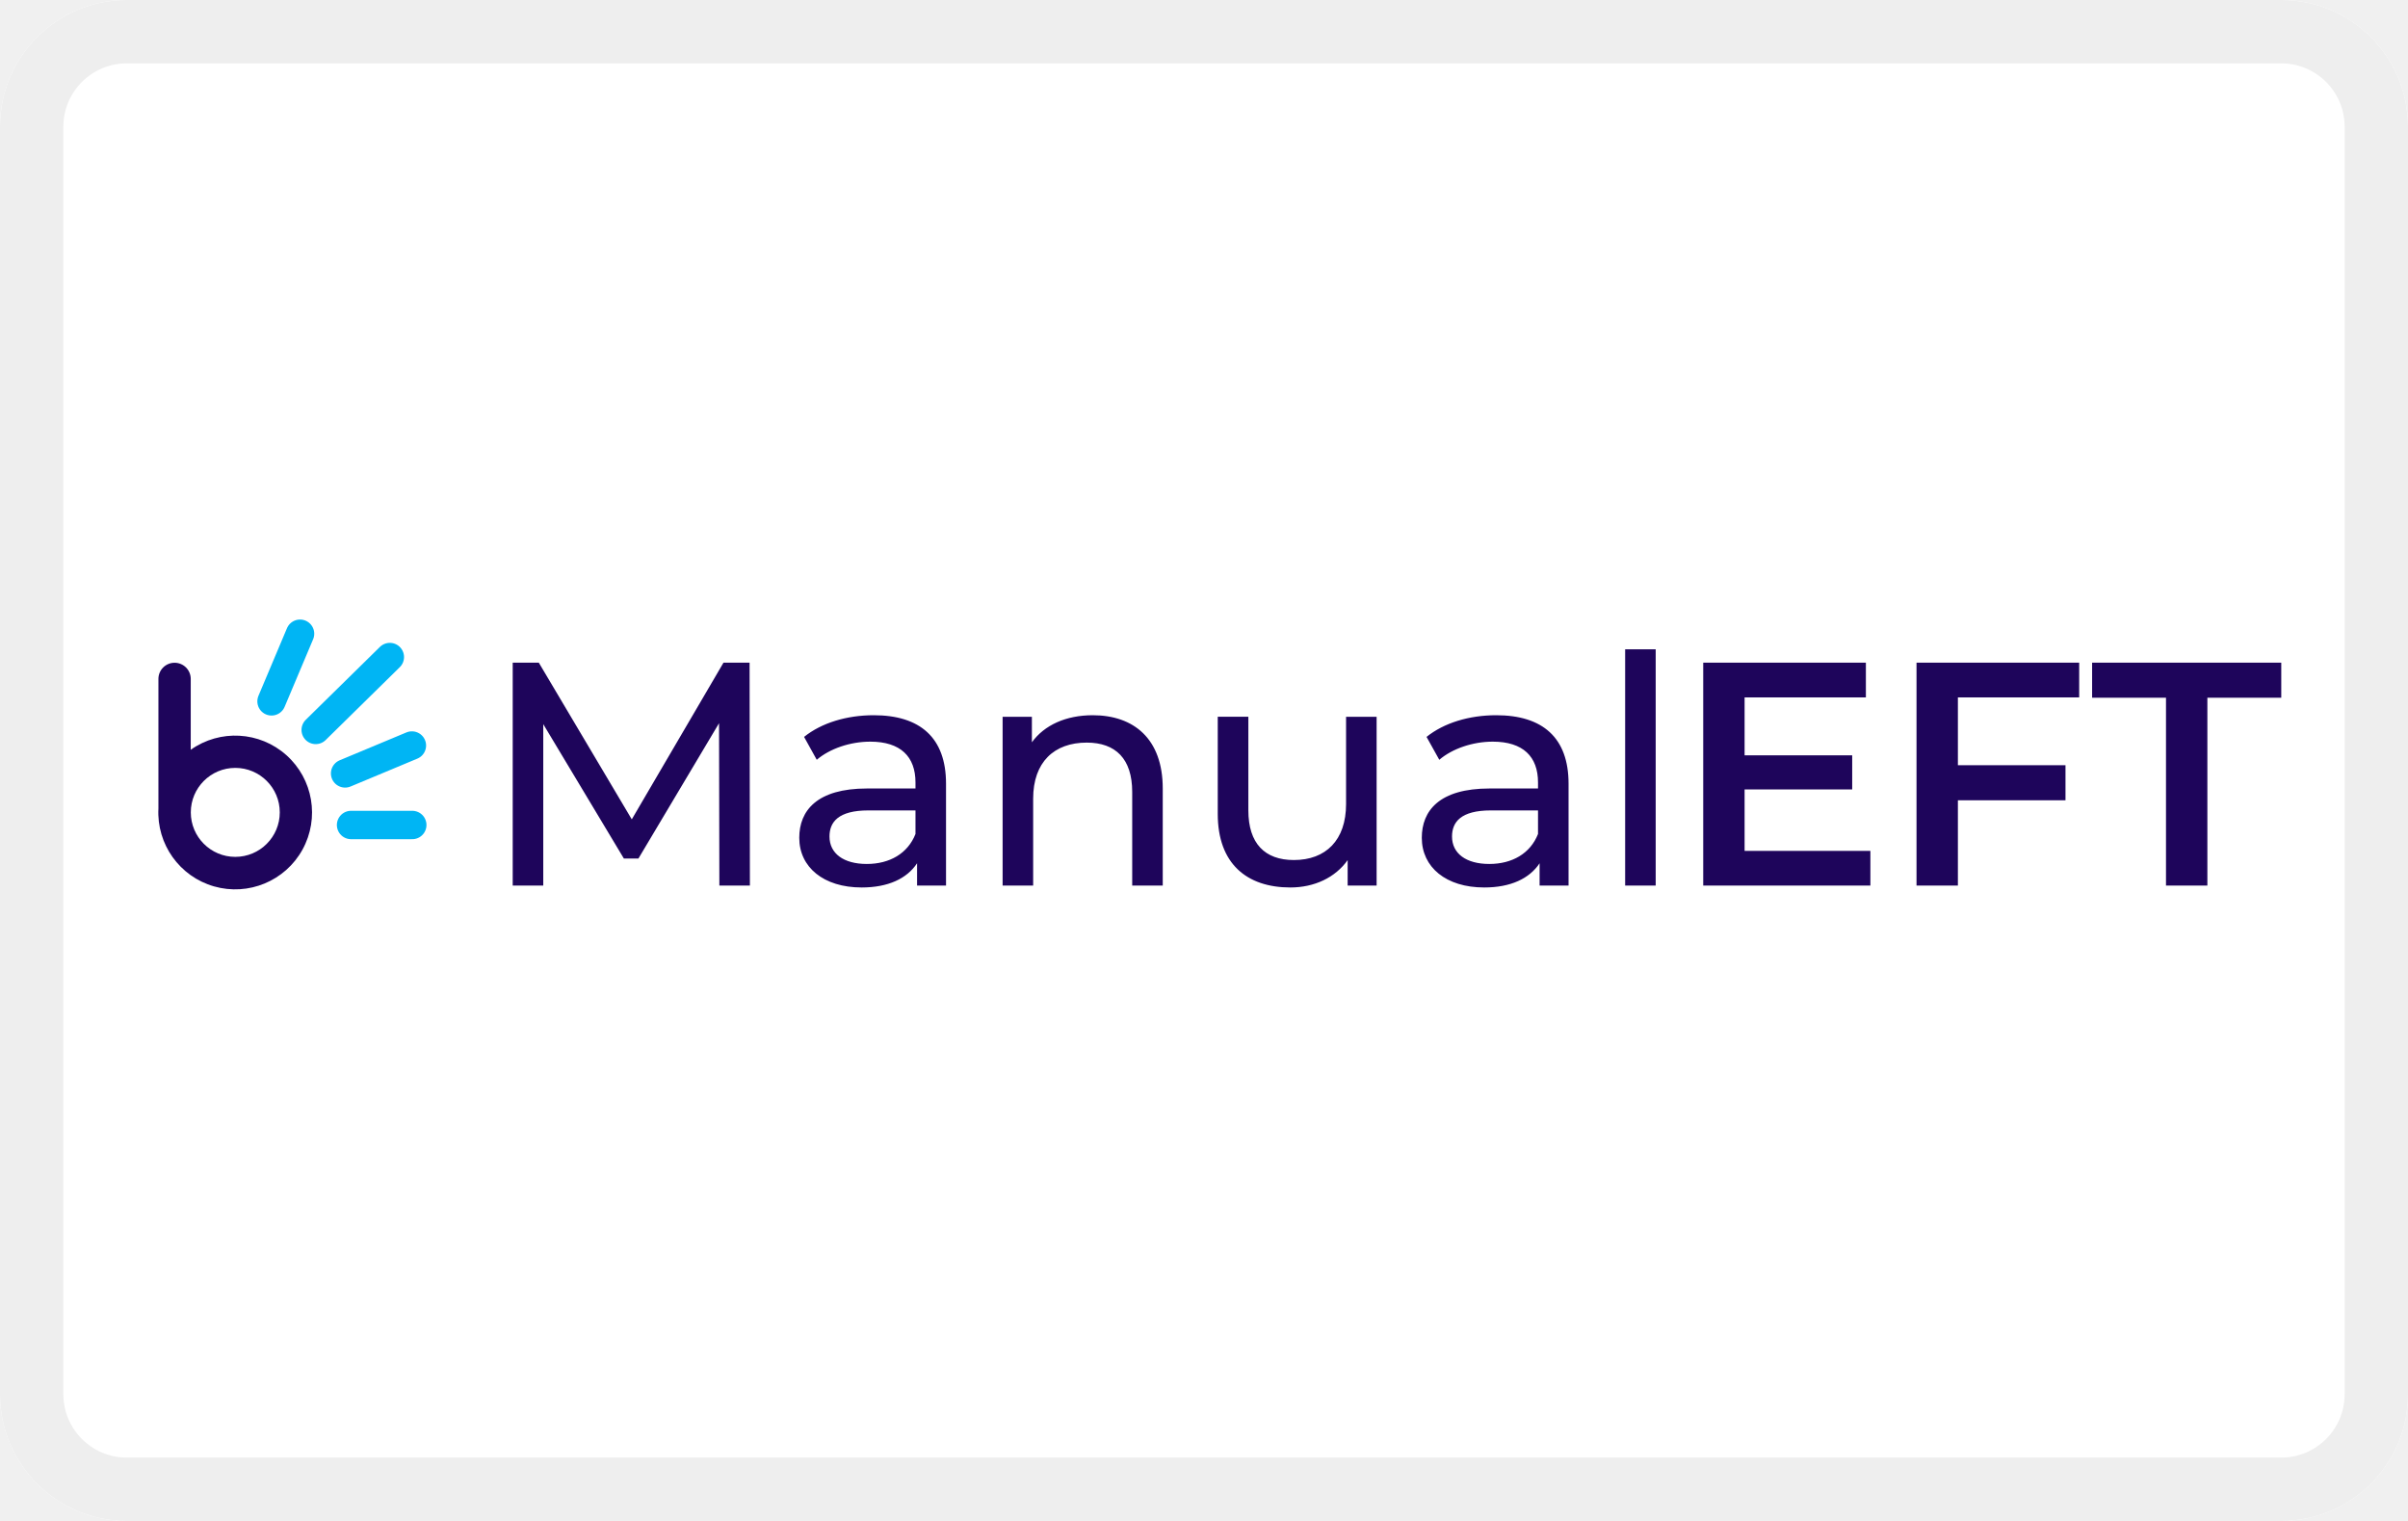
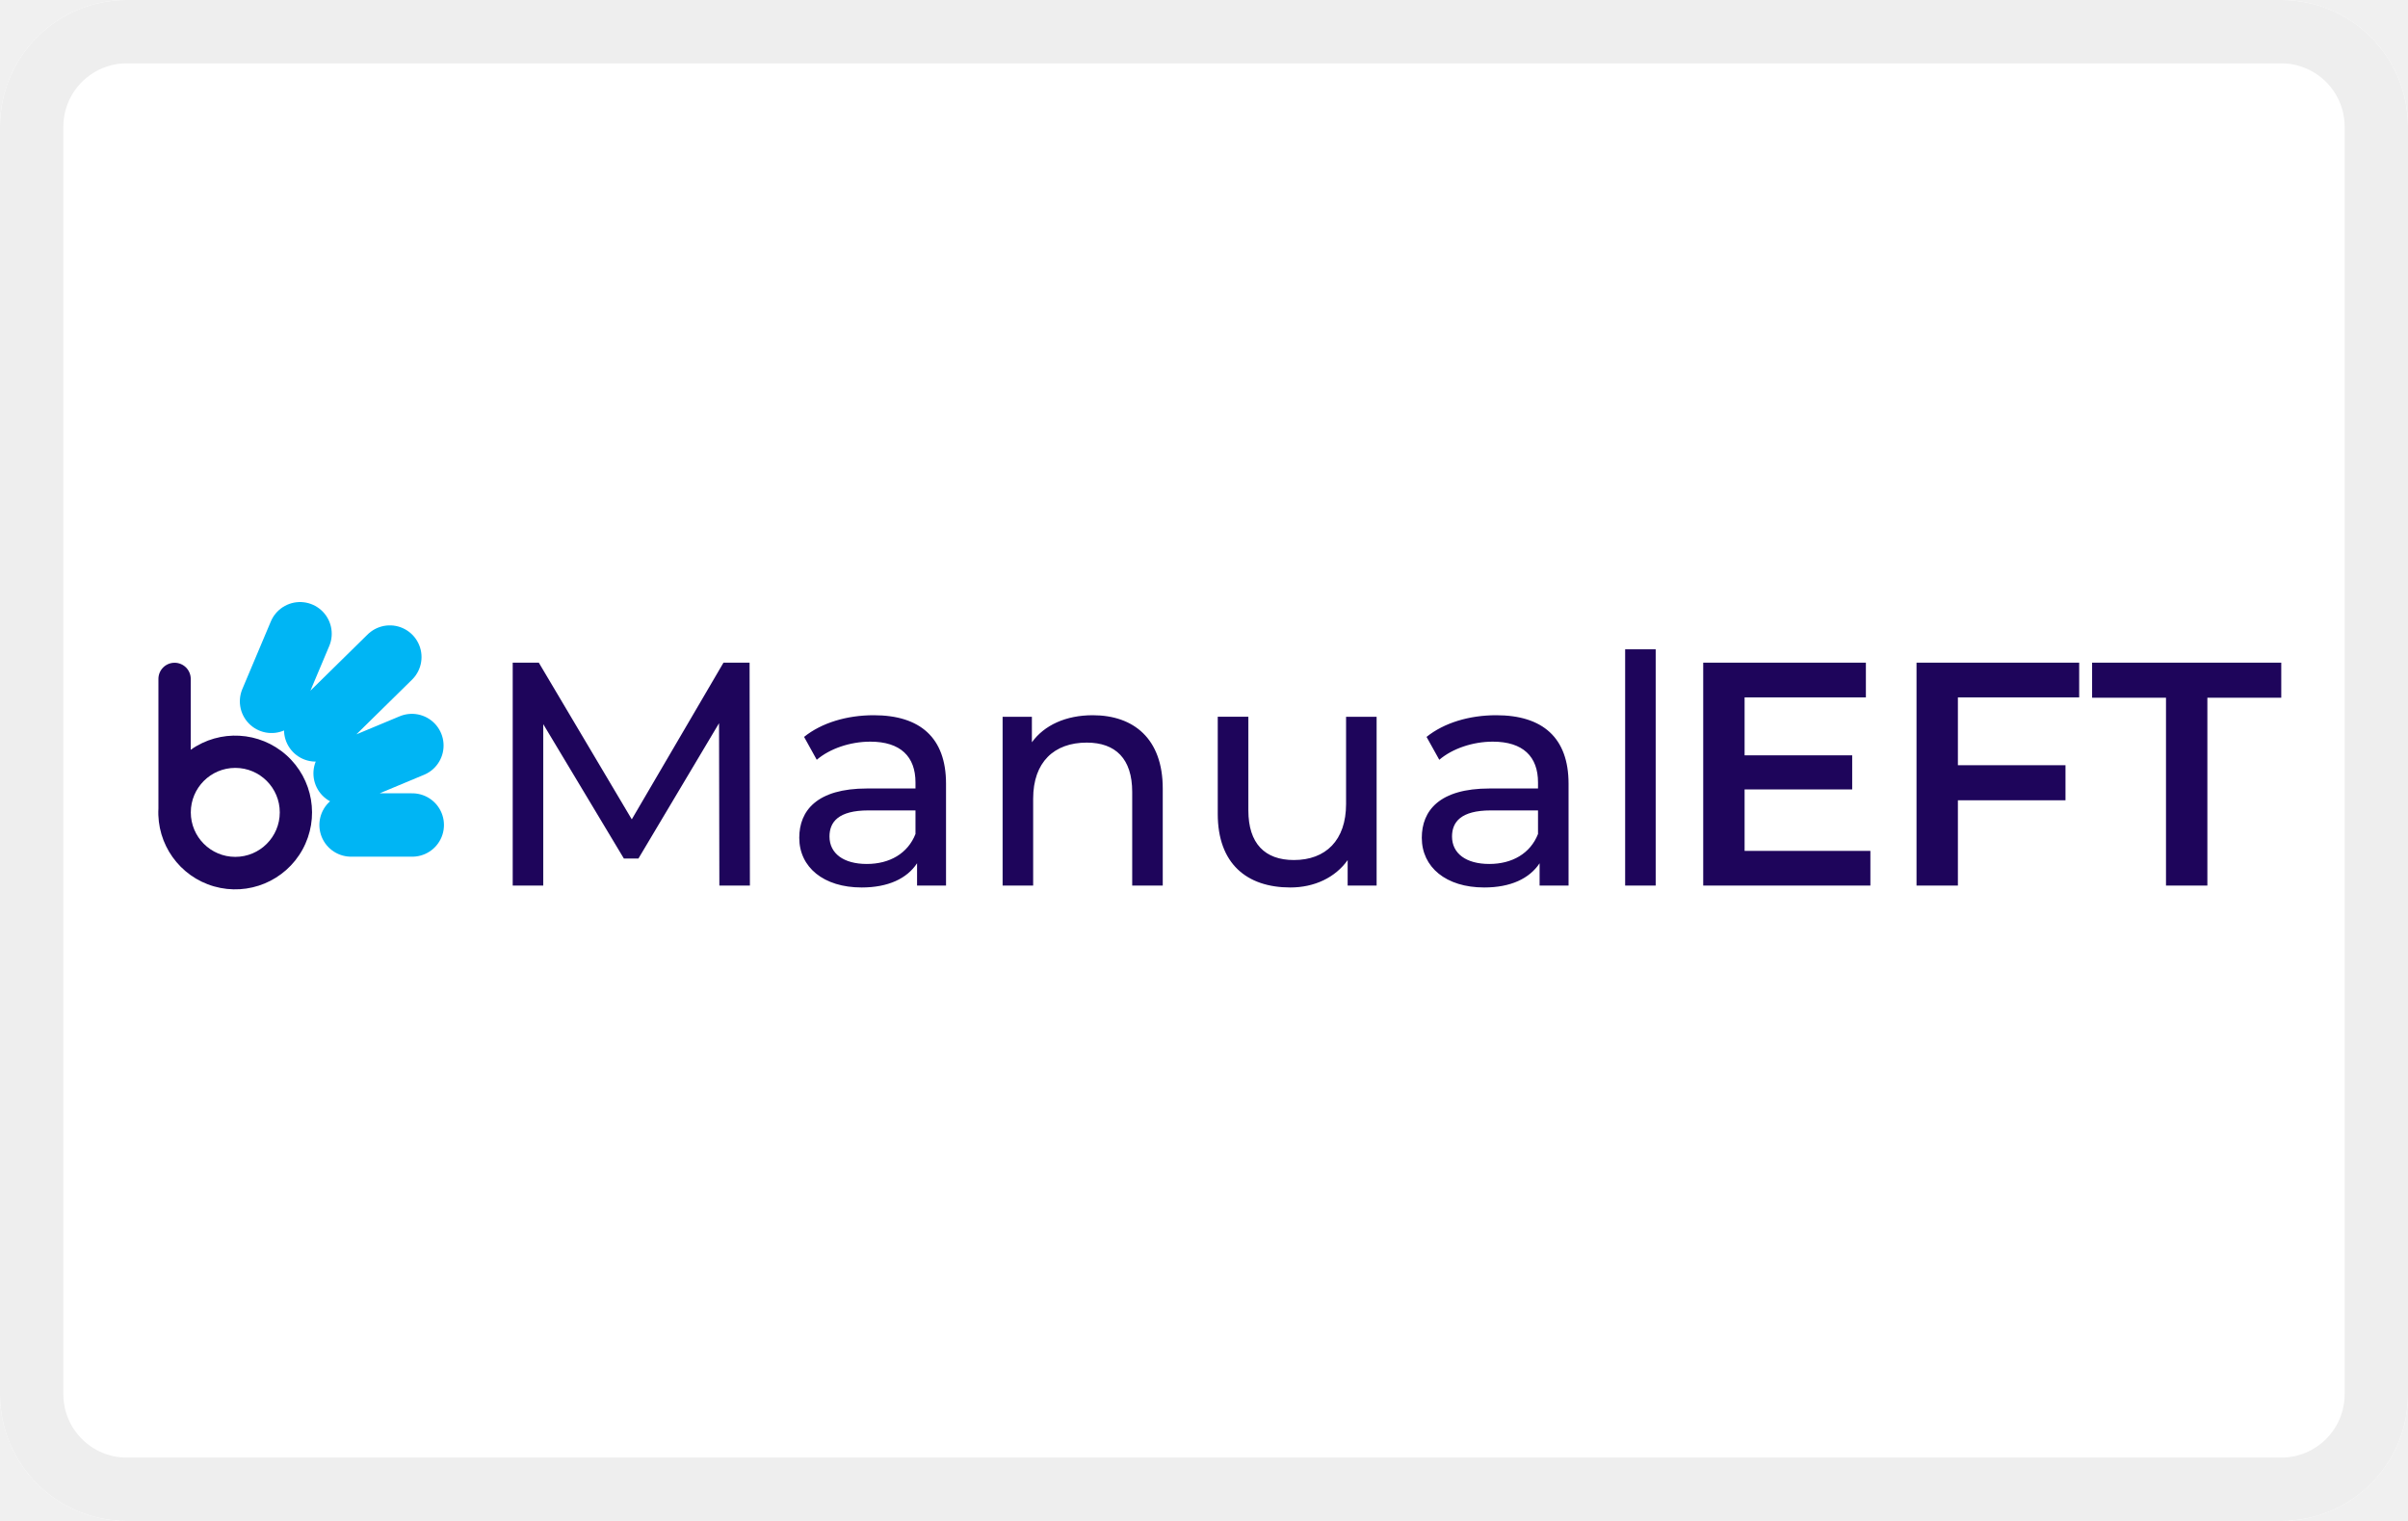
<svg xmlns="http://www.w3.org/2000/svg" width="38" height="24" viewBox="0 0 38 24" fill="none" role="img" aria-labelledby="pi-bob_pay_manual_eft">
  <g clip-path="url(#pi-bob_pay_manual_eft-clip0_1198_1008)">
    <rect width="38" height="24" rx="2" fill="#fff" />
    <path d="M0 2a2 2 0 012-2h34a2 2 0 012 2v20a2 2 0 01-2 2H2a2 2 0 01-2-2V2z" fill="#fff" />
    <path d="M.5 2A1.5 1.5 0 012 .5h34A1.5 1.5 0 0137.5 2v20a1.5 1.5 0 01-1.5 1.5H2A1.5 1.5 0 01.5 22V2z" stroke="#000" stroke-opacity=".07" />
    <path d="M25.646 13.974v-3.728h.482v3.728h-.482zM23.612 11.286c.729 0 1.141.352 1.141 1.08v1.608h-.457v-.352c-.161.242-.457.382-.874.382-.604 0-.985-.321-.985-.784 0-.427.276-.778 1.07-.778h.764v-.096c0-.407-.236-.643-.714-.643-.316 0-.638.11-.844.286l-.201-.361c.276-.222.673-.342 1.1-.342zm-.11 2.347c.362 0 .648-.166.769-.473v-.372h-.744c-.477 0-.613.186-.613.412 0 .267.221.433.588.433zM21.242 11.311h.482v2.663h-.457v-.402c-.196.277-.527.432-.904.432-.689 0-1.146-.377-1.146-1.16V11.31h.483v1.477c0 .523.26.784.718.784.503 0 .824-.311.824-.884V11.31zM17.244 11.286c.648 0 1.105.372 1.105 1.156v1.532h-.482v-1.477c0-.523-.261-.779-.718-.779-.513 0-.845.307-.845.884v1.372h-.482v-2.663h.462v.402c.196-.271.538-.427.96-.427zM13.789 11.286c.728 0 1.14.352 1.14 1.08v1.608h-.457v-.352c-.16.242-.457.382-.874.382-.603 0-.985-.321-.985-.784 0-.427.277-.778 1.07-.778h.764v-.096c0-.407-.236-.643-.713-.643-.317 0-.639.11-.845.286l-.2-.361c.276-.222.673-.342 1.1-.342zm-.11 2.347c.361 0 .647-.166.768-.473v-.372h-.743c-.478 0-.614.186-.614.412 0 .267.222.433.588.433zM11.834 13.974h-.482l-.005-2.562-1.272 2.135h-.23l-1.272-2.12v2.547h-.482v-3.517h.412l1.467 2.472 1.447-2.472h.412l.005 3.517zM34.181 13.974V11.01h-1.166v-.553H36v.553h-1.166v2.964h-.653zM32.811 11.005h-1.914v1.07h1.698v.553h-1.698v1.346h-.653v-3.517h2.567v.548zM27.53 13.427h1.986v.547h-2.638v-3.517h2.567v.548h-1.914v.914h1.698v.538h-1.698v.97z" fill="#1E055B" />
    <path fill-rule="evenodd" clip-rule="evenodd" d="M3.01 10.713a.255.255 0 00-.51 0v2.043a1.213 1.213 0 10.51-.925v-1.118zm1.405 2.106a.702.702 0 11-1.404 0 .702.702 0 011.404 0z" fill="#1E055B" />
-     <path d="M4.285 11.067L4.735 10M4.982 11.518l1.17-1.15M5.446 12.204l1.054-.44M5.54 13.018h.966" stroke="#00B5F4" stroke-width=".448" stroke-linecap="round" />
+     <path d="M4.285 11.067L4.735 10M4.982 11.518l1.17-1.15M5.446 12.204l1.054-.44M5.54 13.018h.966" stroke="#00B5F4" stroke-width="1" stroke-linecap="round" />
  </g>
  <defs>
    <clipPath id="pi-bob_pay_manual_eft-clip0_1198_1008">
      <rect width="38" height="24" rx="2" fill="#fff" />
    </clipPath>
  </defs>
</svg>
